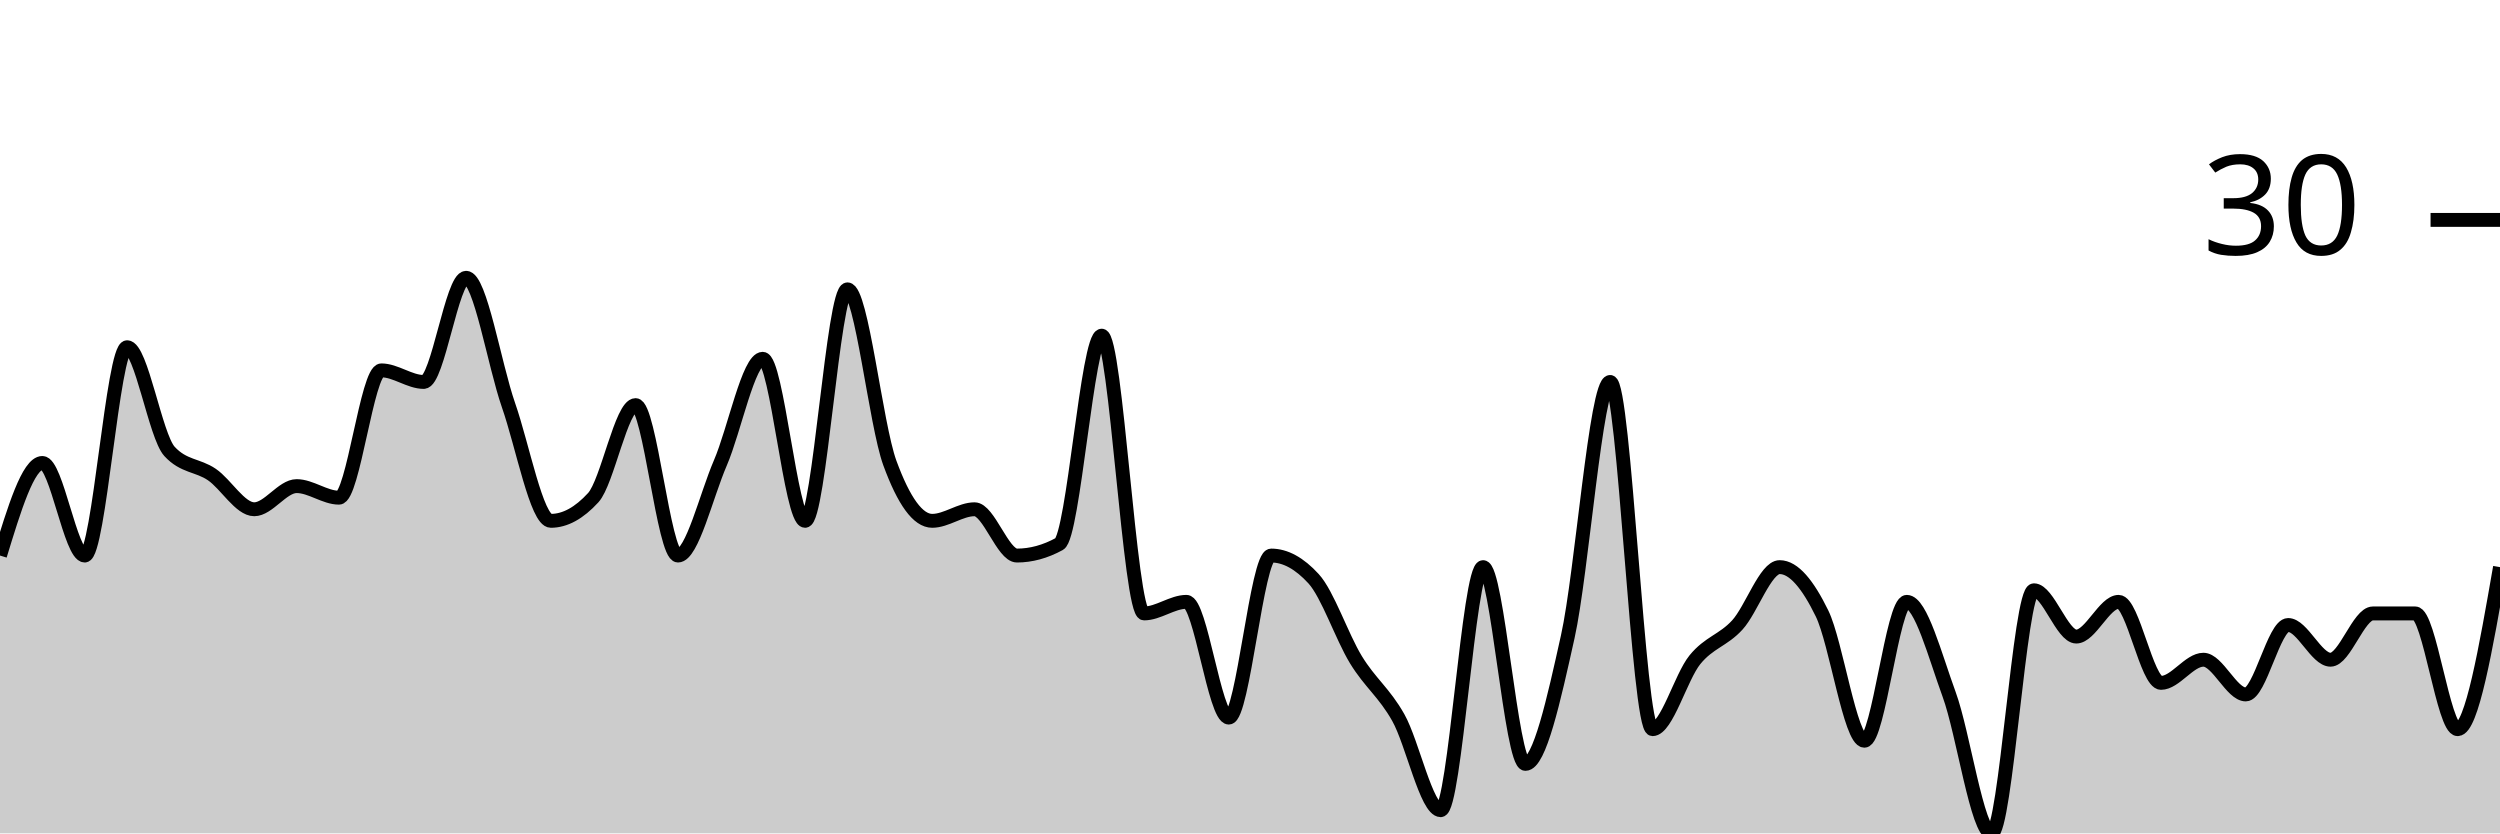
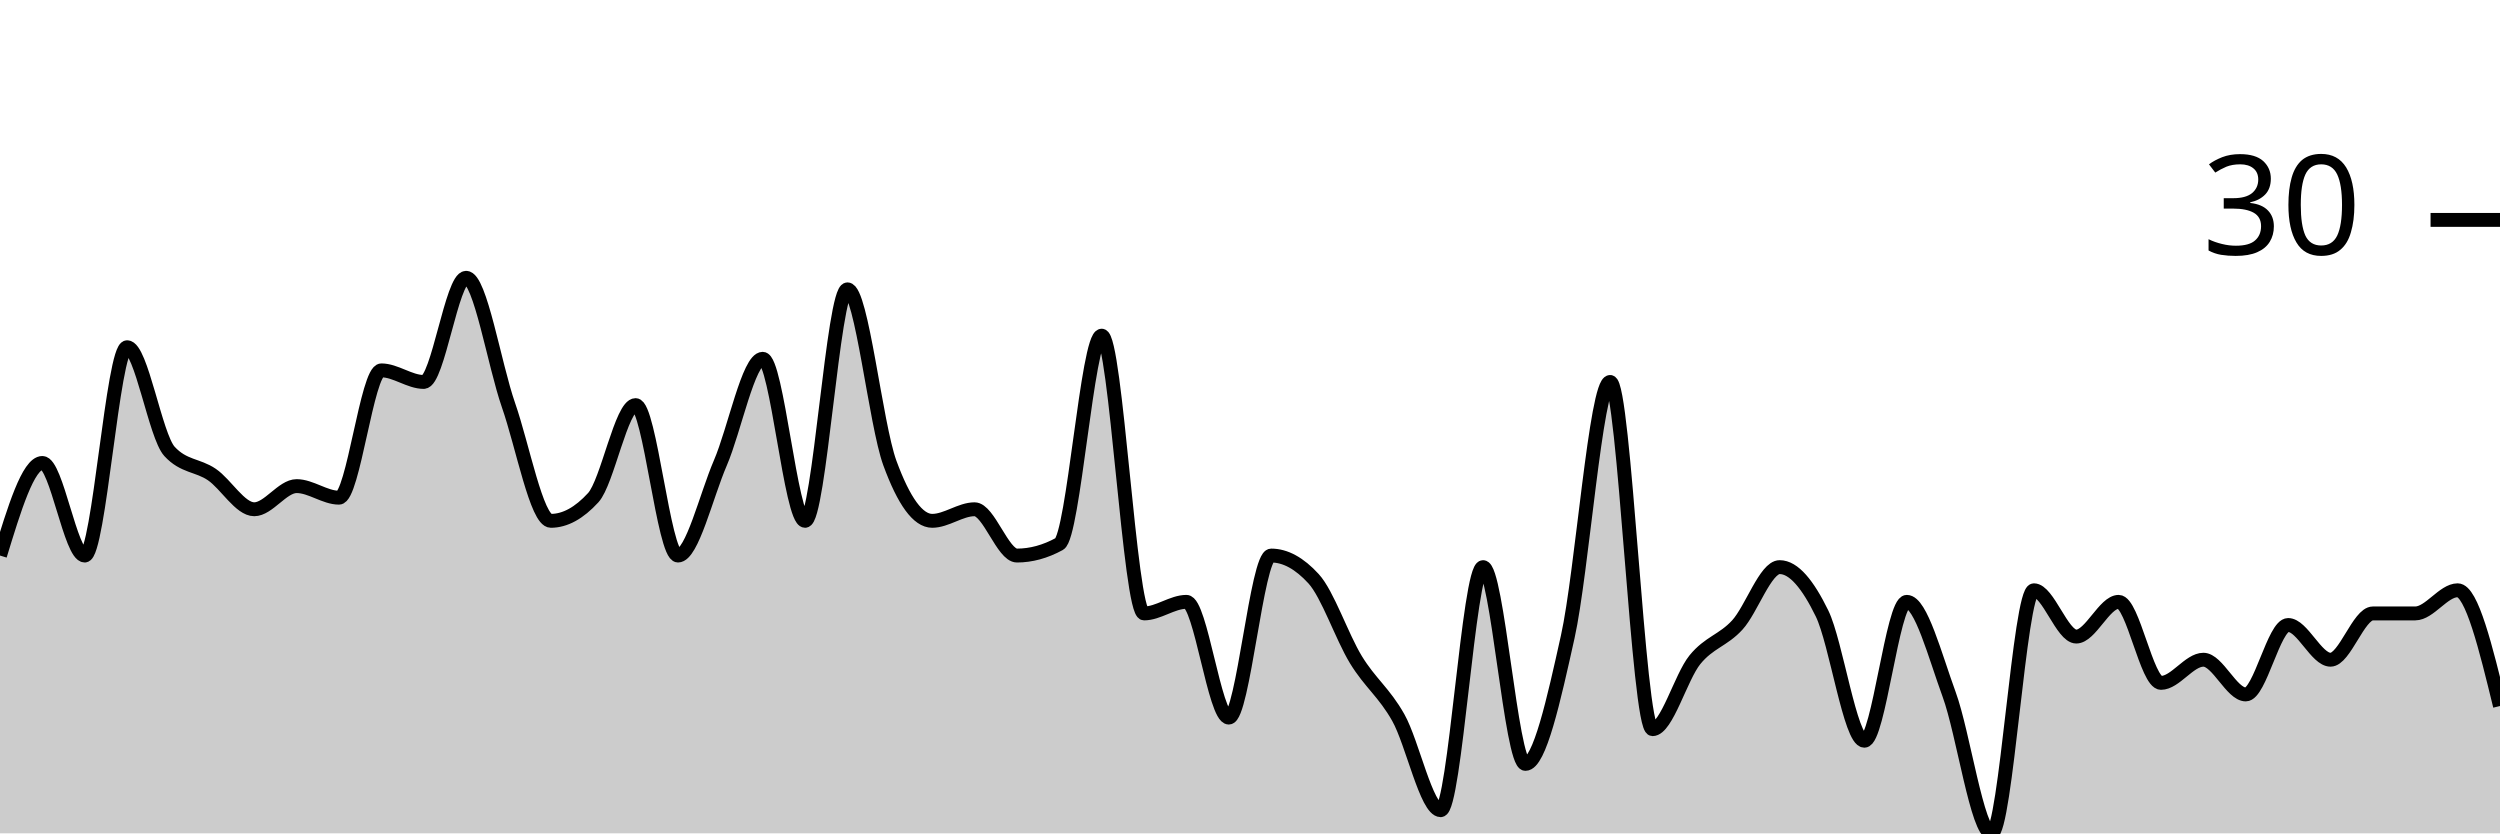
<svg xmlns="http://www.w3.org/2000/svg" viewBox="0 0 180 60">
  <g transform="translate(0,20)">
-     <path class="area" fill="rgba(0, 0, 0, 0.2)" d="M0,20C1.017,16.667,2.034,13.333,3.051,13.333C4.068,13.333,5.085,20,6.102,20C7.119,20,8.136,5,9.153,5C10.169,5,11.186,11.389,12.203,12.5C13.22,13.611,14.237,13.472,15.254,14.167C16.271,14.861,17.288,16.667,18.305,16.667C19.322,16.667,20.339,15,21.356,15C22.373,15,23.39,15.833,24.407,15.833C25.424,15.833,26.441,6.667,27.458,6.667C28.475,6.667,29.492,7.5,30.508,7.5C31.525,7.5,32.542,0,33.559,0C34.576,0,35.593,6.25,36.61,9.167C37.627,12.083,38.644,17.5,39.661,17.5C40.678,17.5,41.695,16.944,42.712,15.833C43.729,14.722,44.746,9.167,45.763,9.167C46.78,9.167,47.797,20,48.814,20C49.831,20,50.847,15.694,51.864,13.333C52.881,10.972,53.898,5.833,54.915,5.833C55.932,5.833,56.949,17.5,57.966,17.5C58.983,17.5,60,0.833,61.017,0.833C62.034,0.833,63.051,10.556,64.068,13.333C65.085,16.111,66.102,17.5,67.119,17.5C68.136,17.5,69.153,16.667,70.169,16.667C71.186,16.667,72.203,20,73.22,20C74.237,20,75.254,19.722,76.271,19.167C77.288,18.611,78.305,4.167,79.322,4.167C80.339,4.167,81.356,24.167,82.373,24.167C83.39,24.167,84.407,23.333,85.424,23.333C86.441,23.333,87.458,31.667,88.475,31.667C89.492,31.667,90.508,20,91.525,20C92.542,20,93.559,20.556,94.576,21.667C95.593,22.778,96.61,25.833,97.627,27.5C98.644,29.167,99.661,29.861,100.678,31.667C101.695,33.472,102.712,38.333,103.729,38.333C104.746,38.333,105.763,20.833,106.78,20.833C107.797,20.833,108.814,35,109.831,35C110.847,35,111.864,30.417,112.881,25.833C113.898,21.25,114.915,7.5,115.932,7.5C116.949,7.5,117.966,32.5,118.983,32.5C120,32.5,121.017,28.75,122.034,27.5C123.051,26.25,124.068,26.111,125.085,25C126.102,23.889,127.119,20.833,128.136,20.833C129.153,20.833,130.169,22.083,131.186,24.167C132.203,26.25,133.22,33.333,134.237,33.333C135.254,33.333,136.271,23.333,137.288,23.333C138.305,23.333,139.322,27.222,140.339,30C141.356,32.778,142.373,40,143.39,40C144.407,40,145.424,22.5,146.441,22.5C147.458,22.5,148.475,25.833,149.492,25.833C150.508,25.833,151.525,23.333,152.542,23.333C153.559,23.333,154.576,29.167,155.593,29.167C156.61,29.167,157.627,27.5,158.644,27.5C159.661,27.5,160.678,30,161.695,30C162.712,30,163.729,25,164.746,25C165.763,25,166.78,27.5,167.797,27.5C168.814,27.5,169.831,24.167,170.847,24.167C171.864,24.167,172.881,24.167,173.898,24.167C174.915,24.167,175.932,32.5,176.949,32.5C177.966,32.5,178.983,26.667,180,20.833L180,40C178.983,40,177.966,40,176.949,40C175.932,40,174.915,40,173.898,40C172.881,40,171.864,40,170.847,40C169.831,40,168.814,40,167.797,40C166.78,40,165.763,40,164.746,40C163.729,40,162.712,40,161.695,40C160.678,40,159.661,40,158.644,40C157.627,40,156.61,40,155.593,40C154.576,40,153.559,40,152.542,40C151.525,40,150.508,40,149.492,40C148.475,40,147.458,40,146.441,40C145.424,40,144.407,40,143.39,40C142.373,40,141.356,40,140.339,40C139.322,40,138.305,40,137.288,40C136.271,40,135.254,40,134.237,40C133.22,40,132.203,40,131.186,40C130.169,40,129.153,40,128.136,40C127.119,40,126.102,40,125.085,40C124.068,40,123.051,40,122.034,40C121.017,40,120,40,118.983,40C117.966,40,116.949,40,115.932,40C114.915,40,113.898,40,112.881,40C111.864,40,110.847,40,109.831,40C108.814,40,107.797,40,106.78,40C105.763,40,104.746,40,103.729,40C102.712,40,101.695,40,100.678,40C99.661,40,98.644,40,97.627,40C96.61,40,95.593,40,94.576,40C93.559,40,92.542,40,91.525,40C90.508,40,89.492,40,88.475,40C87.458,40,86.441,40,85.424,40C84.407,40,83.39,40,82.373,40C81.356,40,80.339,40,79.322,40C78.305,40,77.288,40,76.271,40C75.254,40,74.237,40,73.22,40C72.203,40,71.186,40,70.169,40C69.153,40,68.136,40,67.119,40C66.102,40,65.085,40,64.068,40C63.051,40,62.034,40,61.017,40C60,40,58.983,40,57.966,40C56.949,40,55.932,40,54.915,40C53.898,40,52.881,40,51.864,40C50.847,40,49.831,40,48.814,40C47.797,40,46.78,40,45.763,40C44.746,40,43.729,40,42.712,40C41.695,40,40.678,40,39.661,40C38.644,40,37.627,40,36.61,40C35.593,40,34.576,40,33.559,40C32.542,40,31.525,40,30.508,40C29.492,40,28.475,40,27.458,40C26.441,40,25.424,40,24.407,40C23.39,40,22.373,40,21.356,40C20.339,40,19.322,40,18.305,40C17.288,40,16.271,40,15.254,40C14.237,40,13.22,40,12.203,40C11.186,40,10.169,40,9.153,40C8.136,40,7.119,40,6.102,40C5.085,40,4.068,40,3.051,40C2.034,40,1.017,40,0,40Z" />
-     <path class="line" stroke="black" fill="none" d="M0,20C1.017,16.667,2.034,13.333,3.051,13.333C4.068,13.333,5.085,20,6.102,20C7.119,20,8.136,5,9.153,5C10.169,5,11.186,11.389,12.203,12.5C13.22,13.611,14.237,13.472,15.254,14.167C16.271,14.861,17.288,16.667,18.305,16.667C19.322,16.667,20.339,15,21.356,15C22.373,15,23.39,15.833,24.407,15.833C25.424,15.833,26.441,6.667,27.458,6.667C28.475,6.667,29.492,7.5,30.508,7.5C31.525,7.5,32.542,0,33.559,0C34.576,0,35.593,6.25,36.61,9.167C37.627,12.083,38.644,17.5,39.661,17.5C40.678,17.5,41.695,16.944,42.712,15.833C43.729,14.722,44.746,9.167,45.763,9.167C46.78,9.167,47.797,20,48.814,20C49.831,20,50.847,15.694,51.864,13.333C52.881,10.972,53.898,5.833,54.915,5.833C55.932,5.833,56.949,17.5,57.966,17.5C58.983,17.5,60,0.833,61.017,0.833C62.034,0.833,63.051,10.556,64.068,13.333C65.085,16.111,66.102,17.5,67.119,17.5C68.136,17.5,69.153,16.667,70.169,16.667C71.186,16.667,72.203,20,73.22,20C74.237,20,75.254,19.722,76.271,19.167C77.288,18.611,78.305,4.167,79.322,4.167C80.339,4.167,81.356,24.167,82.373,24.167C83.39,24.167,84.407,23.333,85.424,23.333C86.441,23.333,87.458,31.667,88.475,31.667C89.492,31.667,90.508,20,91.525,20C92.542,20,93.559,20.556,94.576,21.667C95.593,22.778,96.61,25.833,97.627,27.5C98.644,29.167,99.661,29.861,100.678,31.667C101.695,33.472,102.712,38.333,103.729,38.333C104.746,38.333,105.763,20.833,106.78,20.833C107.797,20.833,108.814,35,109.831,35C110.847,35,111.864,30.417,112.881,25.833C113.898,21.25,114.915,7.5,115.932,7.5C116.949,7.5,117.966,32.5,118.983,32.5C120,32.5,121.017,28.75,122.034,27.5C123.051,26.25,124.068,26.111,125.085,25C126.102,23.889,127.119,20.833,128.136,20.833C129.153,20.833,130.169,22.083,131.186,24.167C132.203,26.25,133.22,33.333,134.237,33.333C135.254,33.333,136.271,23.333,137.288,23.333C138.305,23.333,139.322,27.222,140.339,30C141.356,32.778,142.373,40,143.39,40C144.407,40,145.424,22.5,146.441,22.5C147.458,22.5,148.475,25.833,149.492,25.833C150.508,25.833,151.525,23.333,152.542,23.333C153.559,23.333,154.576,29.167,155.593,29.167C156.61,29.167,157.627,27.5,158.644,27.5C159.661,27.5,160.678,30,161.695,30C162.712,30,163.729,25,164.746,25C165.763,25,166.78,27.5,167.797,27.5C168.814,27.5,169.831,24.167,170.847,24.167C171.864,24.167,172.881,24.167,173.898,24.167C174.915,24.167,175.932,32.5,176.949,32.5C177.966,32.5,178.983,26.667,180,20.833" />
+     <path class="area" fill="rgba(0, 0, 0, 0.2)" d="M0,20C1.017,16.667,2.034,13.333,3.051,13.333C4.068,13.333,5.085,20,6.102,20C7.119,20,8.136,5,9.153,5C10.169,5,11.186,11.389,12.203,12.5C13.22,13.611,14.237,13.472,15.254,14.167C16.271,14.861,17.288,16.667,18.305,16.667C19.322,16.667,20.339,15,21.356,15C22.373,15,23.39,15.833,24.407,15.833C25.424,15.833,26.441,6.667,27.458,6.667C28.475,6.667,29.492,7.5,30.508,7.5C31.525,7.5,32.542,0,33.559,0C34.576,0,35.593,6.25,36.61,9.167C37.627,12.083,38.644,17.5,39.661,17.5C40.678,17.5,41.695,16.944,42.712,15.833C43.729,14.722,44.746,9.167,45.763,9.167C46.78,9.167,47.797,20,48.814,20C49.831,20,50.847,15.694,51.864,13.333C52.881,10.972,53.898,5.833,54.915,5.833C55.932,5.833,56.949,17.5,57.966,17.5C58.983,17.5,60,0.833,61.017,0.833C62.034,0.833,63.051,10.556,64.068,13.333C65.085,16.111,66.102,17.5,67.119,17.5C68.136,17.5,69.153,16.667,70.169,16.667C71.186,16.667,72.203,20,73.22,20C74.237,20,75.254,19.722,76.271,19.167C77.288,18.611,78.305,4.167,79.322,4.167C80.339,4.167,81.356,24.167,82.373,24.167C83.39,24.167,84.407,23.333,85.424,23.333C86.441,23.333,87.458,31.667,88.475,31.667C89.492,31.667,90.508,20,91.525,20C92.542,20,93.559,20.556,94.576,21.667C95.593,22.778,96.61,25.833,97.627,27.5C98.644,29.167,99.661,29.861,100.678,31.667C101.695,33.472,102.712,38.333,103.729,38.333C104.746,38.333,105.763,20.833,106.78,20.833C107.797,20.833,108.814,35,109.831,35C110.847,35,111.864,30.417,112.881,25.833C113.898,21.25,114.915,7.5,115.932,7.5C116.949,7.5,117.966,32.5,118.983,32.5C120,32.5,121.017,28.75,122.034,27.5C123.051,26.25,124.068,26.111,125.085,25C126.102,23.889,127.119,20.833,128.136,20.833C129.153,20.833,130.169,22.083,131.186,24.167C132.203,26.25,133.22,33.333,134.237,33.333C135.254,33.333,136.271,23.333,137.288,23.333C138.305,23.333,139.322,27.222,140.339,30C141.356,32.778,142.373,40,143.39,40C144.407,40,145.424,22.5,146.441,22.5C147.458,22.5,148.475,25.833,149.492,25.833C150.508,25.833,151.525,23.333,152.542,23.333C153.559,23.333,154.576,29.167,155.593,29.167C156.61,29.167,157.627,27.5,158.644,27.5C159.661,27.5,160.678,30,161.695,30C162.712,30,163.729,25,164.746,25C165.763,25,166.78,27.5,167.797,27.5C168.814,27.5,169.831,24.167,170.847,24.167C171.864,24.167,172.881,24.167,173.898,24.167C174.915,24.167,175.932,22.5,176.949,22.5C177.966,22.5,178.983,26.667,180,30.833L180,40C178.983,40,177.966,40,176.949,40C175.932,40,174.915,40,173.898,40C172.881,40,171.864,40,170.847,40C169.831,40,168.814,40,167.797,40C166.78,40,165.763,40,164.746,40C163.729,40,162.712,40,161.695,40C160.678,40,159.661,40,158.644,40C157.627,40,156.61,40,155.593,40C154.576,40,153.559,40,152.542,40C151.525,40,150.508,40,149.492,40C148.475,40,147.458,40,146.441,40C145.424,40,144.407,40,143.39,40C142.373,40,141.356,40,140.339,40C139.322,40,138.305,40,137.288,40C136.271,40,135.254,40,134.237,40C133.22,40,132.203,40,131.186,40C130.169,40,129.153,40,128.136,40C127.119,40,126.102,40,125.085,40C124.068,40,123.051,40,122.034,40C121.017,40,120,40,118.983,40C117.966,40,116.949,40,115.932,40C114.915,40,113.898,40,112.881,40C111.864,40,110.847,40,109.831,40C108.814,40,107.797,40,106.78,40C105.763,40,104.746,40,103.729,40C102.712,40,101.695,40,100.678,40C99.661,40,98.644,40,97.627,40C96.61,40,95.593,40,94.576,40C93.559,40,92.542,40,91.525,40C90.508,40,89.492,40,88.475,40C87.458,40,86.441,40,85.424,40C84.407,40,83.39,40,82.373,40C81.356,40,80.339,40,79.322,40C78.305,40,77.288,40,76.271,40C75.254,40,74.237,40,73.22,40C72.203,40,71.186,40,70.169,40C69.153,40,68.136,40,67.119,40C66.102,40,65.085,40,64.068,40C63.051,40,62.034,40,61.017,40C60,40,58.983,40,57.966,40C56.949,40,55.932,40,54.915,40C53.898,40,52.881,40,51.864,40C50.847,40,49.831,40,48.814,40C47.797,40,46.78,40,45.763,40C44.746,40,43.729,40,42.712,40C41.695,40,40.678,40,39.661,40C38.644,40,37.627,40,36.61,40C35.593,40,34.576,40,33.559,40C32.542,40,31.525,40,30.508,40C29.492,40,28.475,40,27.458,40C26.441,40,25.424,40,24.407,40C23.39,40,22.373,40,21.356,40C20.339,40,19.322,40,18.305,40C17.288,40,16.271,40,15.254,40C14.237,40,13.22,40,12.203,40C11.186,40,10.169,40,9.153,40C8.136,40,7.119,40,6.102,40C5.085,40,4.068,40,3.051,40C2.034,40,1.017,40,0,40Z" />
+     <path class="line" stroke="black" fill="none" d="M0,20C1.017,16.667,2.034,13.333,3.051,13.333C4.068,13.333,5.085,20,6.102,20C7.119,20,8.136,5,9.153,5C10.169,5,11.186,11.389,12.203,12.5C13.22,13.611,14.237,13.472,15.254,14.167C16.271,14.861,17.288,16.667,18.305,16.667C19.322,16.667,20.339,15,21.356,15C22.373,15,23.39,15.833,24.407,15.833C25.424,15.833,26.441,6.667,27.458,6.667C28.475,6.667,29.492,7.5,30.508,7.5C31.525,7.5,32.542,0,33.559,0C34.576,0,35.593,6.25,36.61,9.167C37.627,12.083,38.644,17.5,39.661,17.5C40.678,17.5,41.695,16.944,42.712,15.833C43.729,14.722,44.746,9.167,45.763,9.167C46.78,9.167,47.797,20,48.814,20C49.831,20,50.847,15.694,51.864,13.333C52.881,10.972,53.898,5.833,54.915,5.833C55.932,5.833,56.949,17.5,57.966,17.5C58.983,17.5,60,0.833,61.017,0.833C62.034,0.833,63.051,10.556,64.068,13.333C65.085,16.111,66.102,17.5,67.119,17.5C68.136,17.5,69.153,16.667,70.169,16.667C71.186,16.667,72.203,20,73.22,20C74.237,20,75.254,19.722,76.271,19.167C77.288,18.611,78.305,4.167,79.322,4.167C80.339,4.167,81.356,24.167,82.373,24.167C83.39,24.167,84.407,23.333,85.424,23.333C86.441,23.333,87.458,31.667,88.475,31.667C89.492,31.667,90.508,20,91.525,20C92.542,20,93.559,20.556,94.576,21.667C95.593,22.778,96.61,25.833,97.627,27.5C98.644,29.167,99.661,29.861,100.678,31.667C101.695,33.472,102.712,38.333,103.729,38.333C104.746,38.333,105.763,20.833,106.78,20.833C107.797,20.833,108.814,35,109.831,35C110.847,35,111.864,30.417,112.881,25.833C113.898,21.25,114.915,7.5,115.932,7.5C116.949,7.5,117.966,32.5,118.983,32.5C120,32.5,121.017,28.75,122.034,27.5C123.051,26.25,124.068,26.111,125.085,25C126.102,23.889,127.119,20.833,128.136,20.833C129.153,20.833,130.169,22.083,131.186,24.167C132.203,26.25,133.22,33.333,134.237,33.333C135.254,33.333,136.271,23.333,137.288,23.333C138.305,23.333,139.322,27.222,140.339,30C141.356,32.778,142.373,40,143.39,40C144.407,40,145.424,22.5,146.441,22.5C147.458,22.5,148.475,25.833,149.492,25.833C150.508,25.833,151.525,23.333,152.542,23.333C153.559,23.333,154.576,29.167,155.593,29.167C156.61,29.167,157.627,27.5,158.644,27.5C159.661,27.5,160.678,30,161.695,30C162.712,30,163.729,25,164.746,25C165.763,25,166.78,27.5,167.797,27.5C168.814,27.5,169.831,24.167,170.847,24.167C171.864,24.167,172.881,24.167,173.898,24.167C174.915,24.167,175.932,22.5,176.949,22.5C177.966,22.5,178.983,26.667,180,30.833" />
    <path class="axis-ceiling" stroke-width="1" stroke="black" fill="none" d="M175,-4.167L180,-4.167" />
    <text class="axis-ceiling-label" font-family="sans-serif" text-anchor="end" font-size="10px" x="170" y="-1.667">30</text>
  </g>
</svg>
